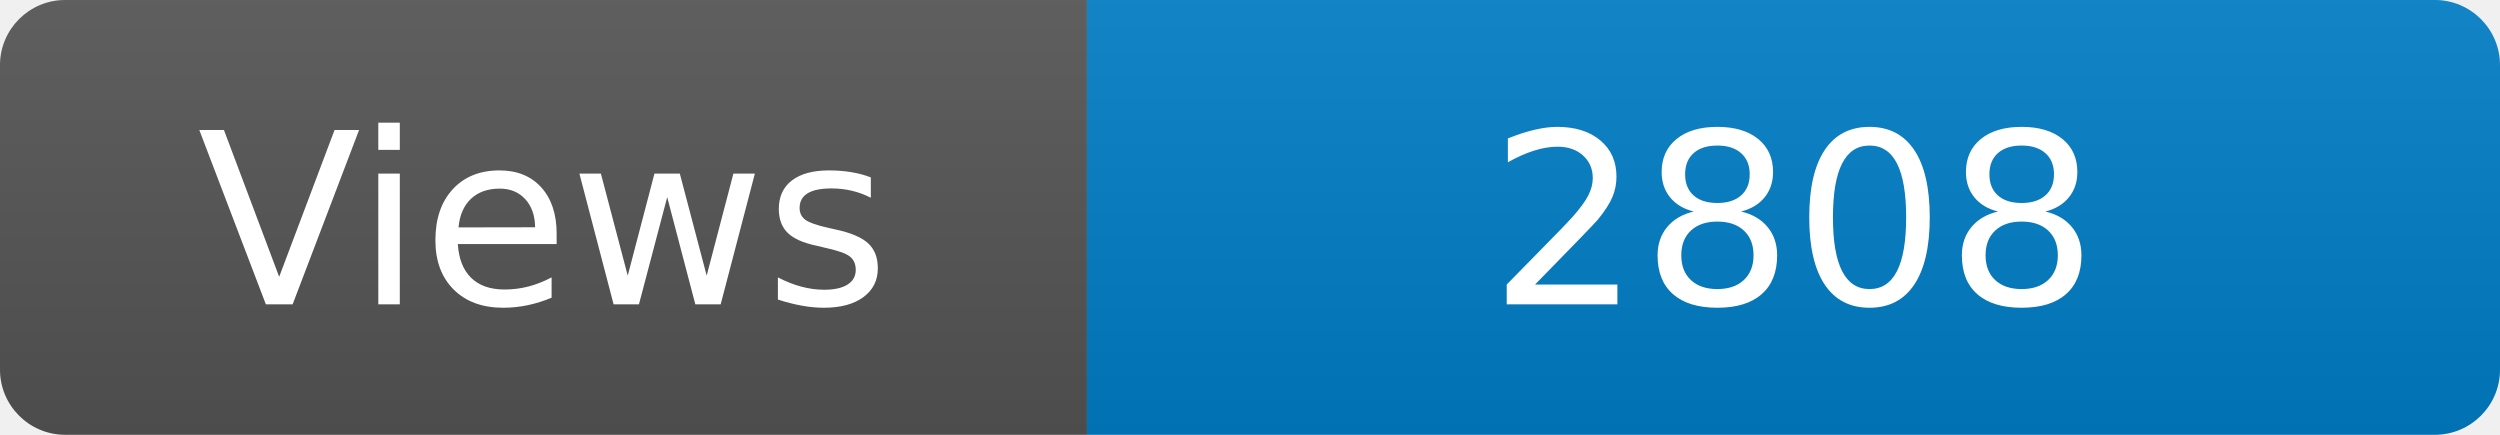
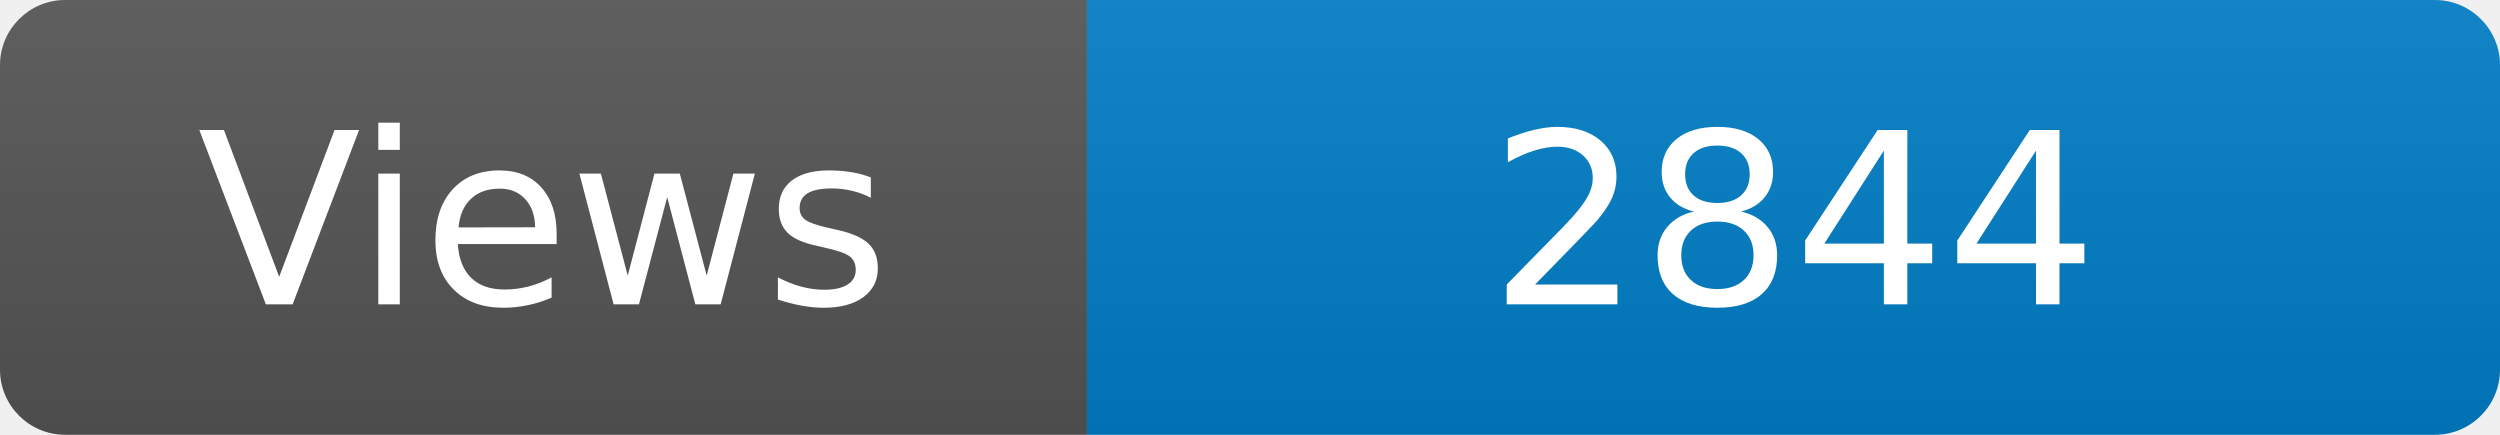
<svg xmlns="http://www.w3.org/2000/svg" width="115" height="20" role="img" aria-label="Maintained?: yes">
  <linearGradient id="s" x2="0" y2="100%">
    <stop offset="0" stop-color="#bbb" stop-opacity=".1" />
    <stop offset="1" stop-opacity=".1" />
  </linearGradient>
  <clipPath id="r">
    <rect width="115" height="20" rx="3" fill="#fff" />
  </clipPath>
  <g clip-path="url(#r)">
    <rect width="50" height="20" fill="#555" />
    <rect x="50" width="160" height="20" fill="#007ec6" />
    <rect width="115" height="20" fill="url(#s)" />
  </g>
  <g fill="#fff" text-anchor="middle" font-family="Verdana,Geneva,DejaVu Sans,sans-serif" font-size="110">
    <text x="250" y="140" transform="scale(.1)" fill="#fff">Views</text>
-     <text x="825" y="140" transform="scale(.1)" fill="#fff">2808</text>
+     <text x="825" y="140" transform="scale(.1)" fill="#fff">2844</text>
  </g>
</svg>
